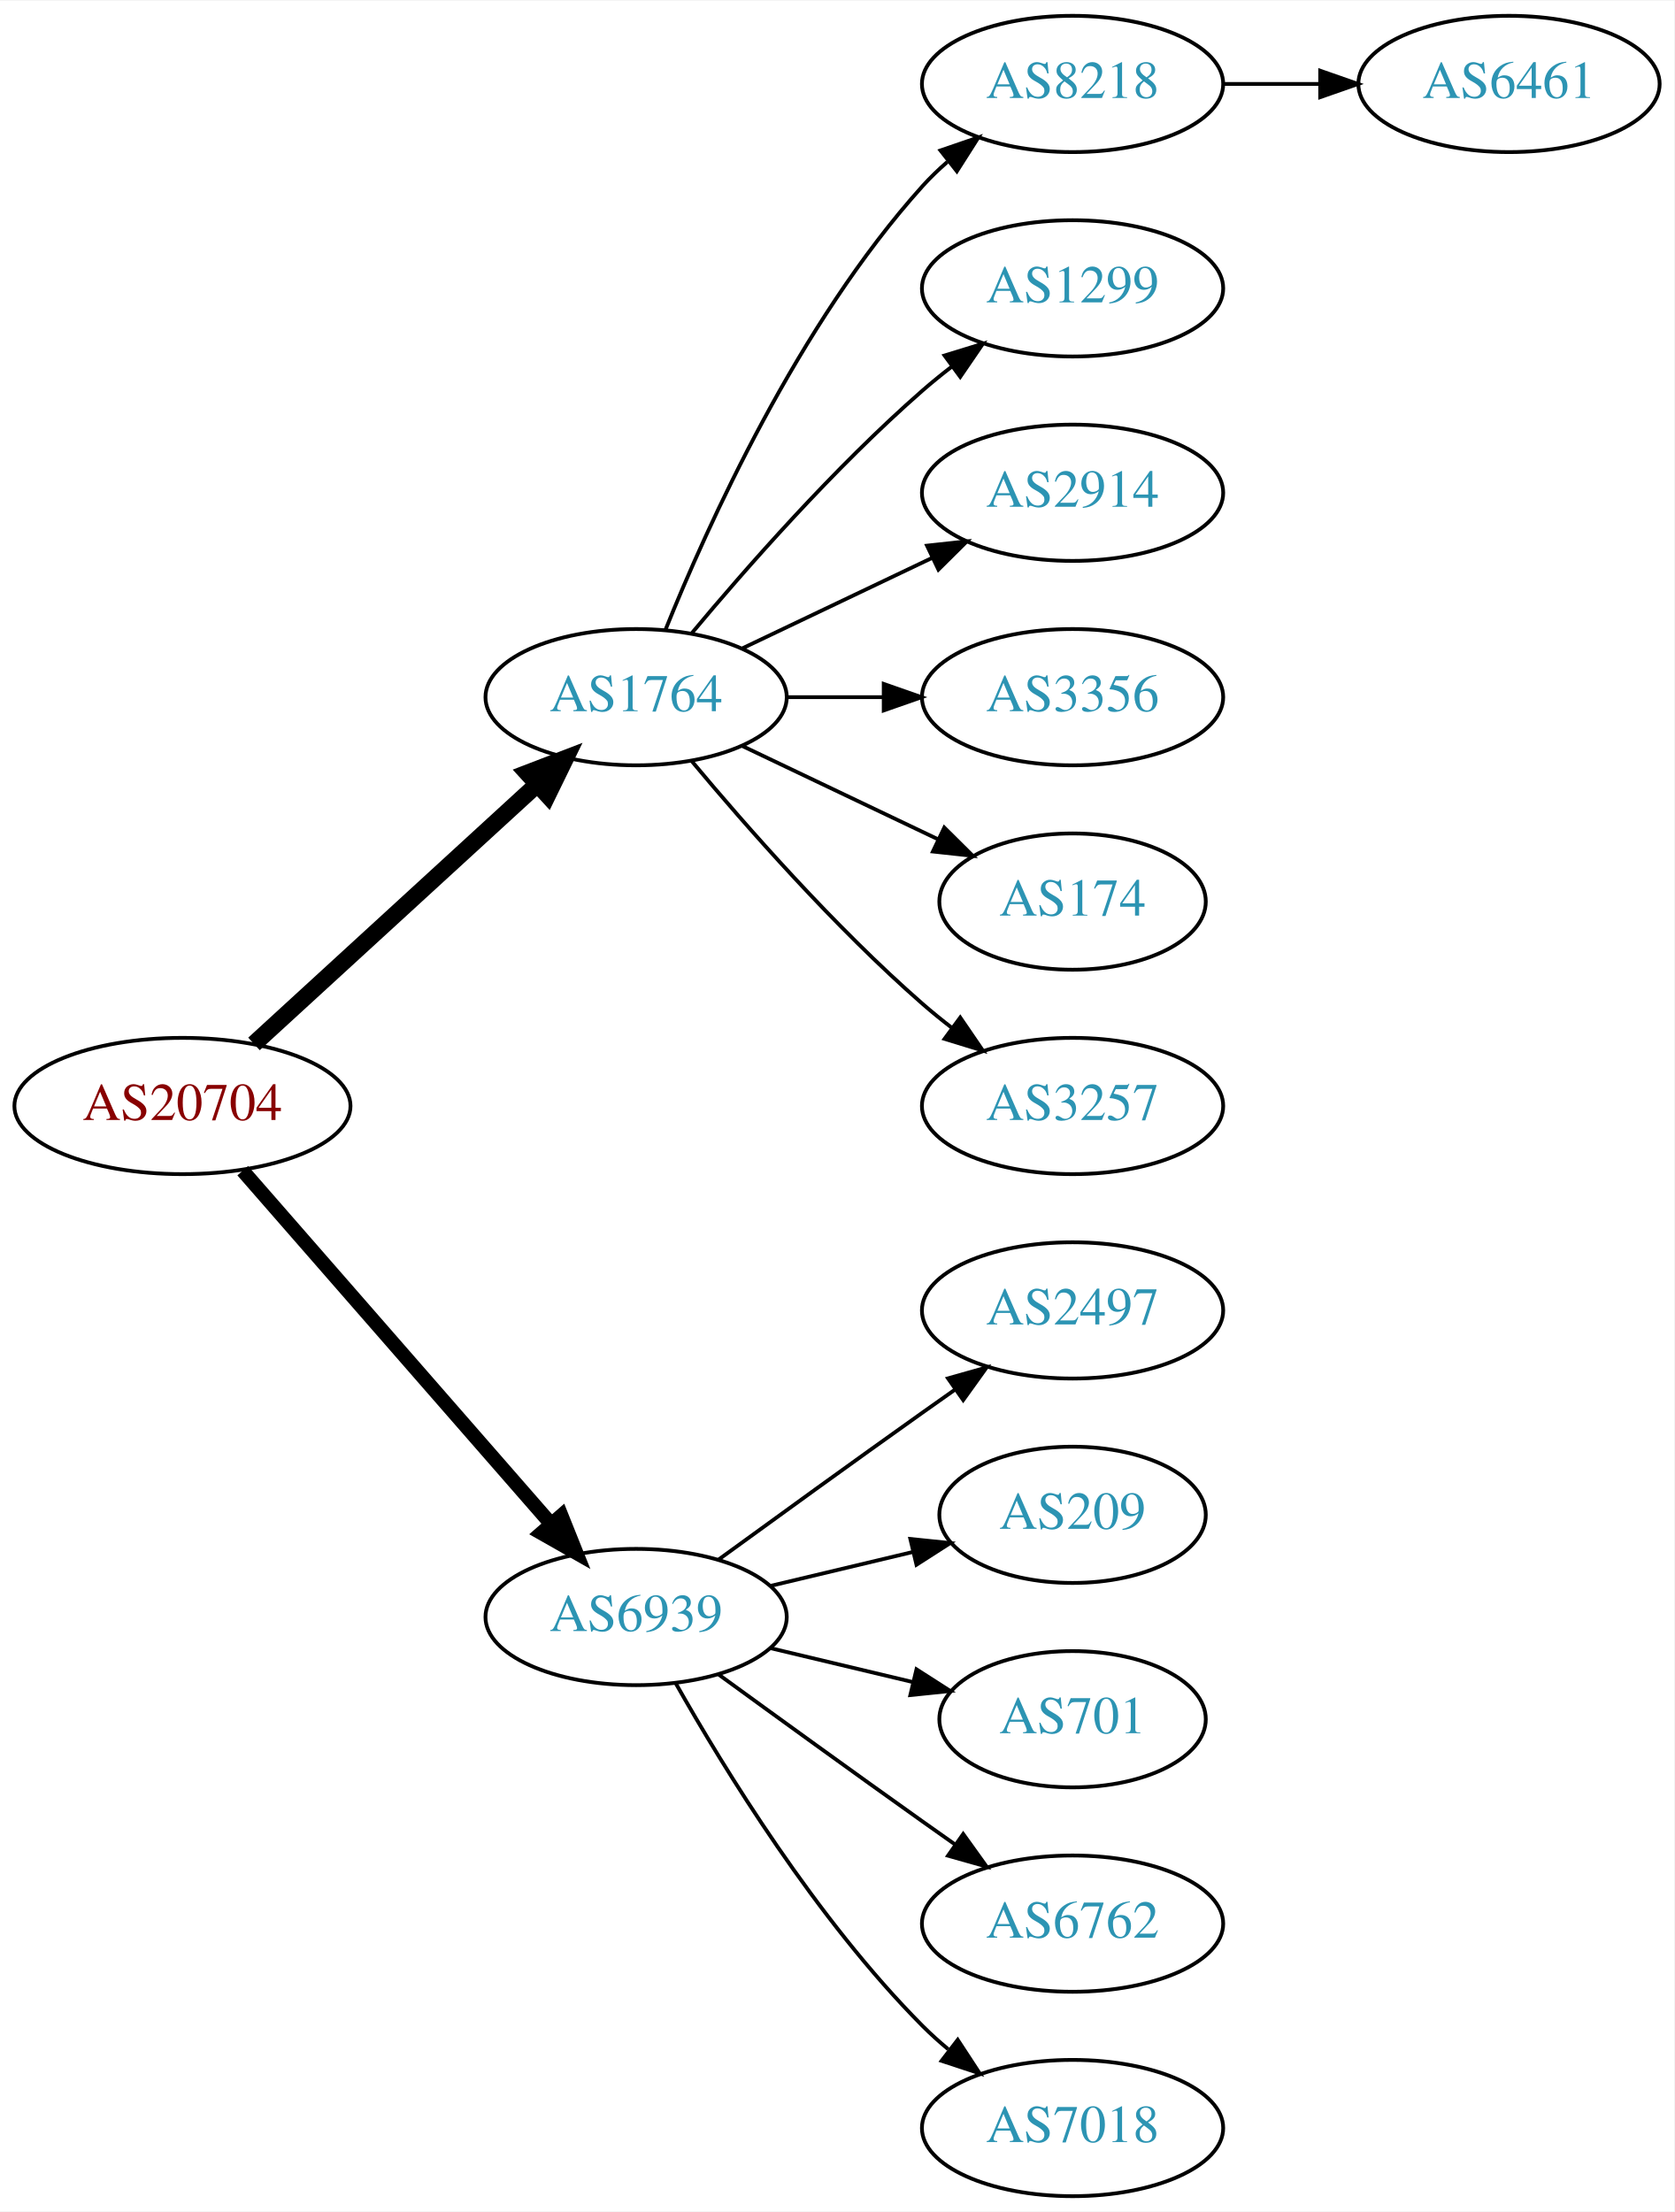
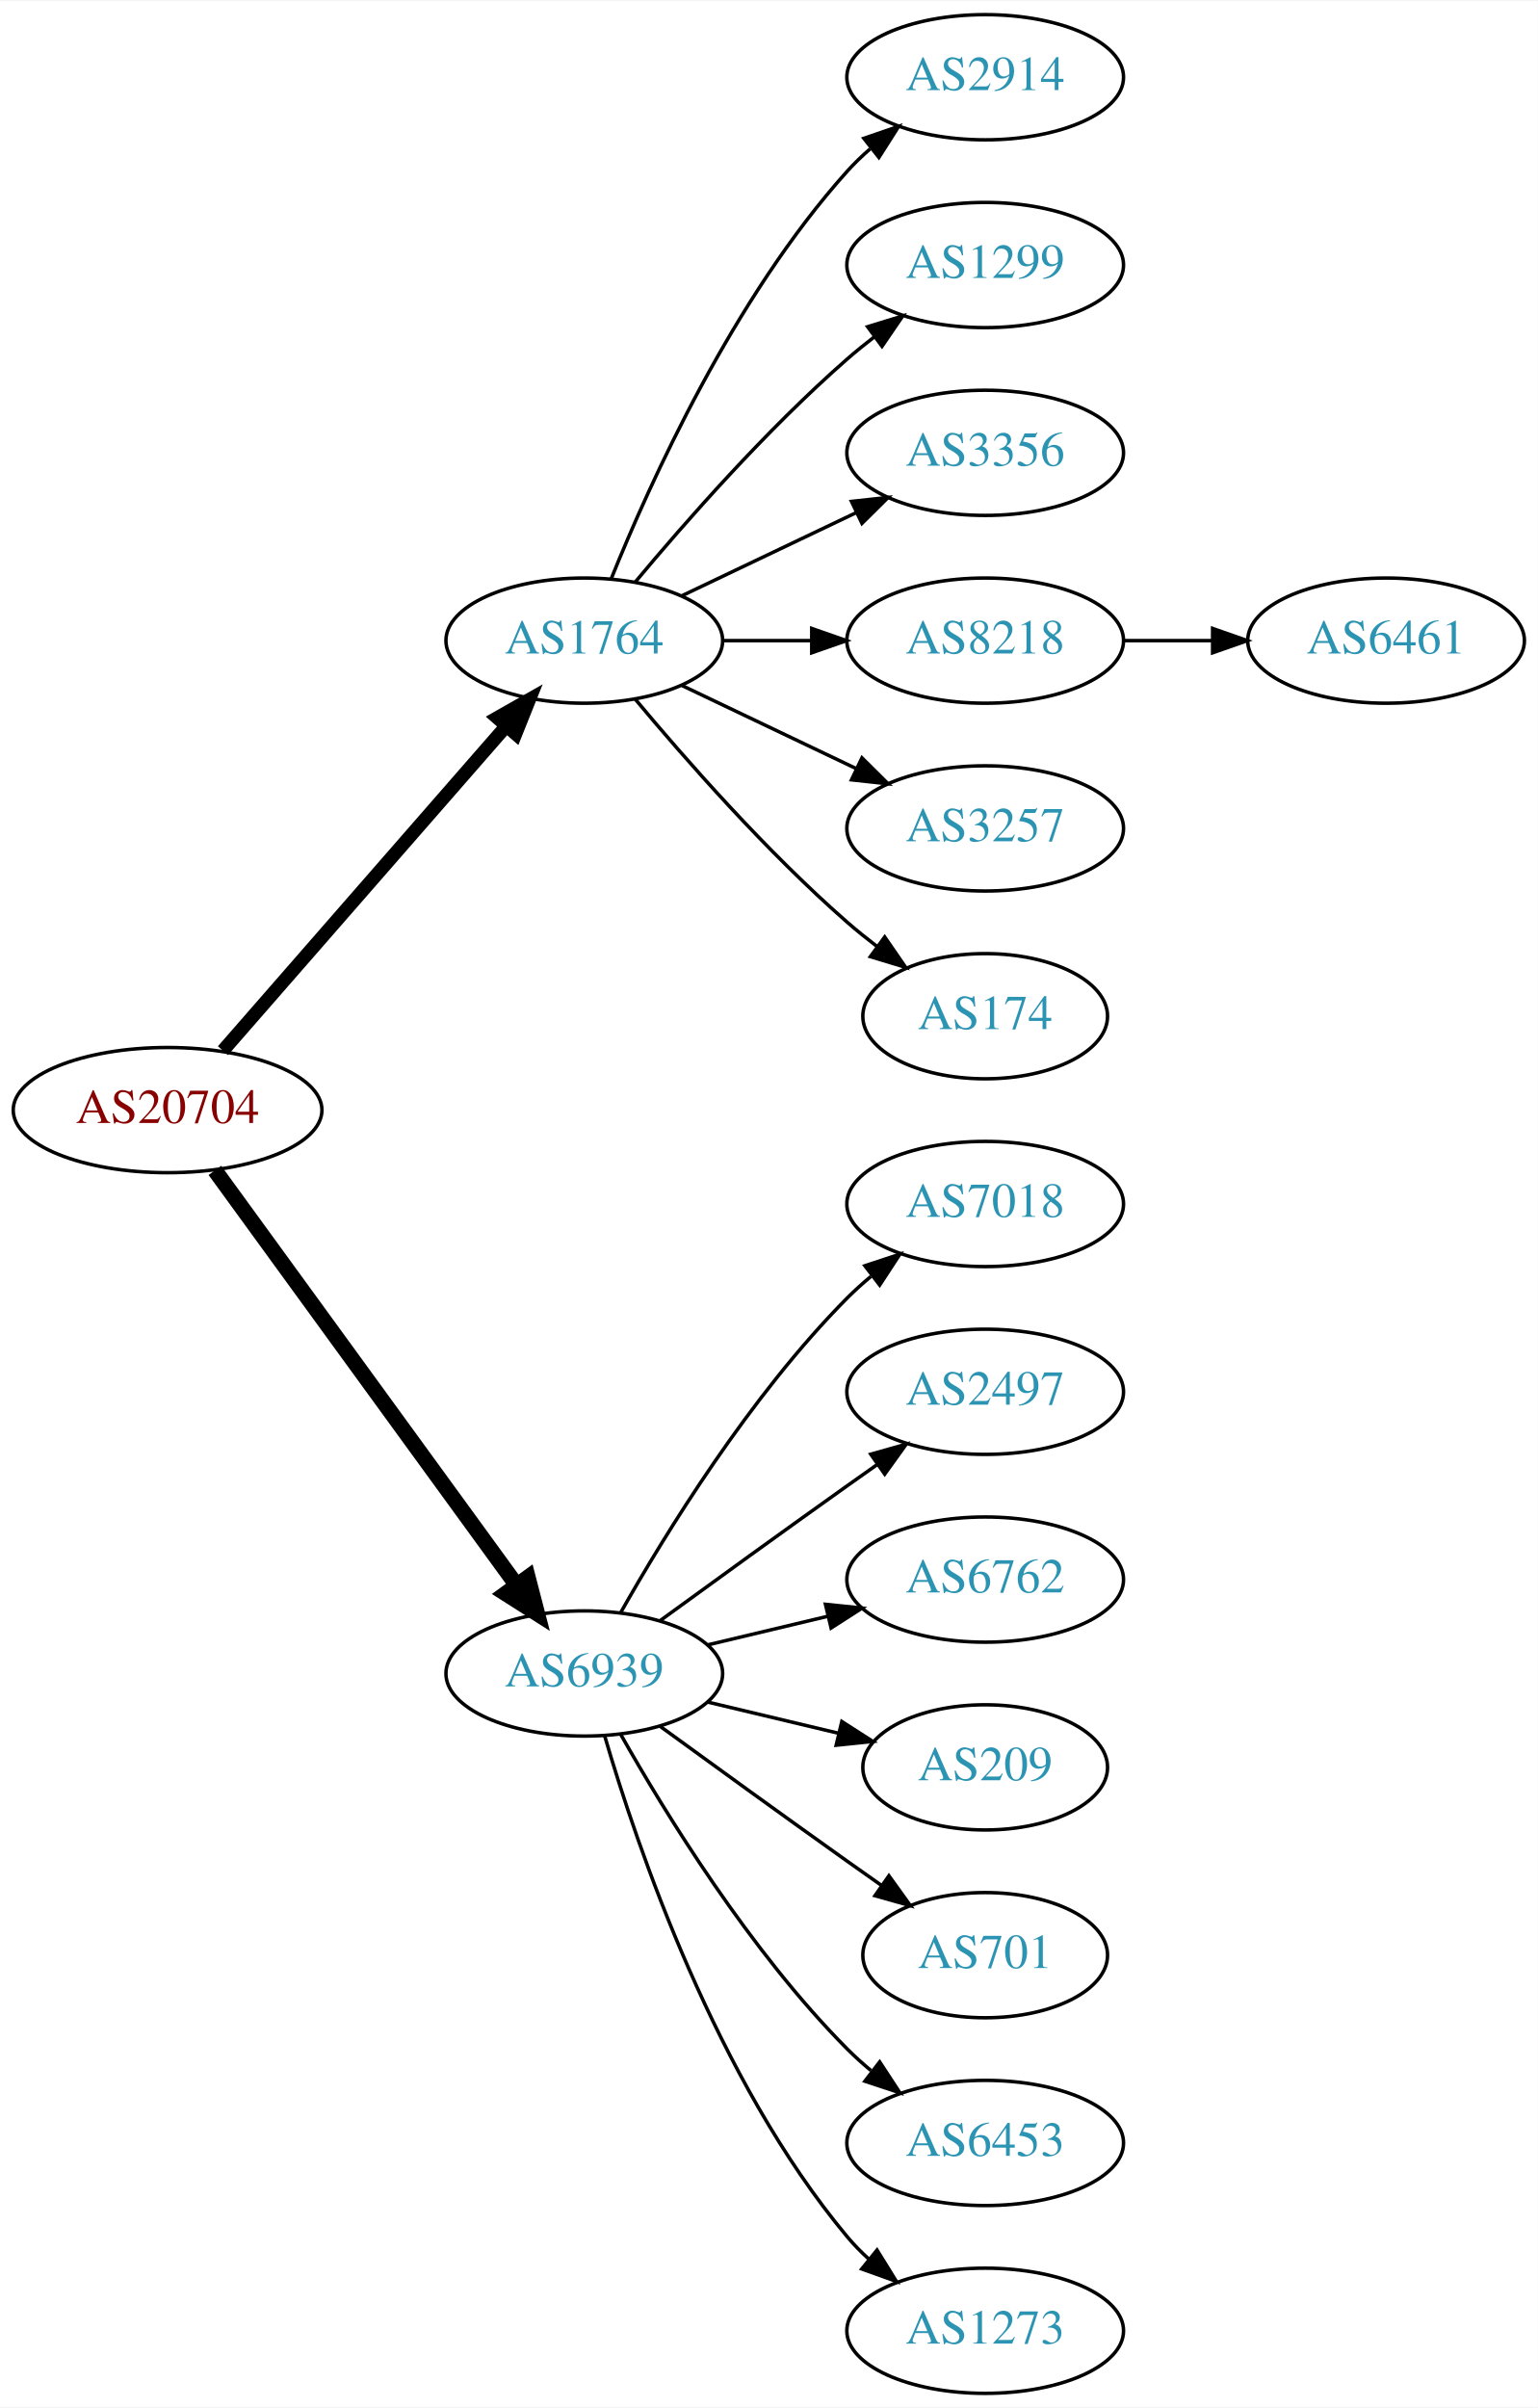
- <svg xmlns="http://www.w3.org/2000/svg" xmlns:xlink="http://www.w3.org/1999/xlink" width="442pt" height="584pt" viewBox="0.00 0.00 442.27 584.00">
-   <g id="graph0" class="graph" transform="scale(1 1) rotate(0) translate(4 580)">
-     <polygon fill="white" stroke="none" points="-4,4 -4,-580 438.271,-580 438.271,4 -4,4" />
+ <svg xmlns="http://www.w3.org/2000/svg" xmlns:xlink="http://www.w3.org/1999/xlink" width="442pt" height="692pt" viewBox="0.00 0.00 442.27 692.00">
+   <g id="graph0" class="graph" transform="scale(1 1) rotate(0) translate(4 688)">
+     <polygon fill="white" stroke="none" points="-4,4 -4,-688 438.271,-688 438.271,4 -4,4" />
    <g id="node1" class="node">
      <g id="a_node1">
        <a xlink:href="/asn/20704" xlink:title="AS20704 ~ Hirschstettnerstr. 19-21 L1 [AT]">
-           <ellipse fill="#ffffff" stroke="black" cx="44.196" cy="-288" rx="44.393" ry="18" />
-           <text text-anchor="middle" x="44.196" y="-284.3" font-family="Times,serif" font-size="14.00" fill="#880000">AS20704</text>
+           <ellipse fill="#ffffff" stroke="black" cx="44.196" cy="-369" rx="44.393" ry="18" />
+           <text text-anchor="middle" x="44.196" y="-365.3" font-family="Times,serif" font-size="14.00" fill="#880000">AS20704</text>
        </a>
      </g>
    </g>
    <g id="node2" class="node">
      <g id="a_node2">
        <a xlink:href="/asn/1764" xlink:title="AS1764 ~ NEXTLAYER-AS [AT]">
-           <ellipse fill="#ffffff" stroke="black" cx="164.039" cy="-396" rx="39.794" ry="18" />
-           <text text-anchor="middle" x="164.039" y="-392.3" font-family="Times,serif" font-size="14.00" fill="#2c94b3">AS1764</text>
+           <ellipse fill="#ffffff" stroke="black" cx="164.039" cy="-504" rx="39.794" ry="18" />
+           <text text-anchor="middle" x="164.039" y="-500.3" font-family="Times,serif" font-size="14.00" fill="#2c94b3">AS1764</text>
        </a>
      </g>
    </g>
    <g id="edge1" class="edge">
-       <path fill="none" stroke="black" stroke-width="4.5" d="M63.094,-304.403C83.022,-322.667 115.38,-352.322 137.857,-372.921" />
-       <polygon fill="black" stroke="black" stroke-width="4.5" points="135.326,-375.943 145.359,-379.797 140.647,-370.137 135.326,-375.943" />
+       <path fill="none" stroke="black" stroke-width="3.857" d="M60.121,-386.098C80.663,-409.631 117.782,-452.155 141.379,-479.187" />
+       <polygon fill="black" stroke="black" stroke-width="3.857" points="139.022,-481.809 148.235,-487.041 144.296,-477.206 139.022,-481.809" />
    </g>
    <g id="node3" class="node">
      <g id="a_node3">
        <a xlink:href="/asn/6939" xlink:title="AS6939 ~ Hurricane Electric LLC [US]">
-           <ellipse fill="#ffffff" stroke="black" cx="164.039" cy="-153" rx="39.794" ry="18" />
-           <text text-anchor="middle" x="164.039" y="-149.3" font-family="Times,serif" font-size="14.00" fill="#2c94b3">AS6939</text>
+           <ellipse fill="#ffffff" stroke="black" cx="164.039" cy="-207" rx="39.794" ry="18" />
+           <text text-anchor="middle" x="164.039" y="-203.3" font-family="Times,serif" font-size="14.00" fill="#2c94b3">AS6939</text>
        </a>
      </g>
    </g>
    <g id="edge2" class="edge">
-       <path fill="none" stroke="black" stroke-width="3.75" d="M60.121,-270.902C80.663,-247.369 117.782,-204.845 141.379,-177.813" />
-       <polygon fill="black" stroke="black" stroke-width="3.75" points="144.296,-179.794 148.235,-169.959 139.022,-175.191 144.296,-179.794" />
+       <path fill="none" stroke="black" stroke-width="4.5" d="M57.807,-351.663C78.628,-323.04 120.29,-265.767 144.479,-232.514" />
+       <polygon fill="black" stroke="black" stroke-width="4.5" points="147.82,-234.615 150.518,-224.212 141.451,-229.983 147.82,-234.615" />
    </g>
    <g id="node4" class="node">
      <g id="a_node4">
-         <a xlink:href="/asn/8218" xlink:title="AS8218 ~ legacy Neotelecoms [FR]">
-           <ellipse fill="#ffffff" stroke="black" cx="279.332" cy="-558" rx="39.794" ry="18" />
-           <text text-anchor="middle" x="279.332" y="-554.3" font-family="Times,serif" font-size="14.00" fill="#2c94b3">AS8218</text>
+         <a xlink:href="/asn/2914" xlink:title="AS2914 ~ NTT America, Inc. [US]">
+           <ellipse fill="#ffffff" stroke="black" cx="279.332" cy="-666" rx="39.794" ry="18" />
+           <text text-anchor="middle" x="279.332" y="-662.3" font-family="Times,serif" font-size="14.00" fill="#2c94b3">AS2914</text>
        </a>
      </g>
    </g>
    <g id="edge3" class="edge">
-       <path fill="none" stroke="black" d="M171.786,-413.787C182.837,-441.243 206.891,-494.578 239.685,-531 241.688,-533.224 243.906,-535.363 246.239,-537.397" />
-       <polygon fill="black" stroke="black" points="244.437,-540.433 254.458,-543.873 248.769,-534.935 244.437,-540.433" />
+       <path fill="none" stroke="black" d="M171.786,-521.787C182.837,-549.243 206.891,-602.578 239.685,-639 241.688,-641.224 243.906,-643.363 246.239,-645.397" />
+       <polygon fill="black" stroke="black" points="244.437,-648.433 254.458,-651.873 248.769,-642.935 244.437,-648.433" />
    </g>
    <g id="node5" class="node">
      <g id="a_node5">
        <a xlink:href="/asn/1299" xlink:title="AS1299 ~ Telia Carrier [EU]">
-           <ellipse fill="#ffffff" stroke="black" cx="279.332" cy="-504" rx="39.794" ry="18" />
-           <text text-anchor="middle" x="279.332" y="-500.3" font-family="Times,serif" font-size="14.00" fill="#2c94b3">AS1299</text>
+           <ellipse fill="#ffffff" stroke="black" cx="279.332" cy="-612" rx="39.794" ry="18" />
+           <text text-anchor="middle" x="279.332" y="-608.3" font-family="Times,serif" font-size="14.00" fill="#2c94b3">AS1299</text>
        </a>
      </g>
    </g>
    <g id="edge4" class="edge">
-       <path fill="none" stroke="black" d="M178.669,-412.817C192.951,-429.929 216.498,-456.745 239.685,-477 242.151,-479.154 244.789,-481.294 247.487,-483.372" />
-       <polygon fill="black" stroke="black" points="245.512,-486.264 255.641,-489.37 249.66,-480.625 245.512,-486.264" />
+       <path fill="none" stroke="black" d="M178.669,-520.817C192.951,-537.929 216.498,-564.745 239.685,-585 242.151,-587.154 244.789,-589.294 247.487,-591.372" />
+       <polygon fill="black" stroke="black" points="245.512,-594.264 255.641,-597.37 249.66,-588.625 245.512,-594.264" />
    </g>
    <g id="node6" class="node">
      <g id="a_node6">
-         <a xlink:href="/asn/2914" xlink:title="AS2914 ~ NTT America, Inc. [US]">
-           <ellipse fill="#ffffff" stroke="black" cx="279.332" cy="-450" rx="39.794" ry="18" />
-           <text text-anchor="middle" x="279.332" y="-446.3" font-family="Times,serif" font-size="14.00" fill="#2c94b3">AS2914</text>
+         <a xlink:href="/asn/3356" xlink:title="AS3356 ~ Level 3 Parent, LLC [US]">
+           <ellipse fill="#ffffff" stroke="black" cx="279.332" cy="-558" rx="39.794" ry="18" />
+           <text text-anchor="middle" x="279.332" y="-554.3" font-family="Times,serif" font-size="14.00" fill="#2c94b3">AS3356</text>
        </a>
      </g>
    </g>
    <g id="edge5" class="edge">
-       <path fill="none" stroke="black" d="M192.175,-408.934C207.169,-416.081 225.99,-425.052 242.213,-432.785" />
-       <polygon fill="black" stroke="black" points="240.884,-436.028 251.417,-437.171 243.895,-429.709 240.884,-436.028" />
+       <path fill="none" stroke="black" d="M192.175,-516.934C207.169,-524.081 225.99,-533.052 242.213,-540.785" />
+       <polygon fill="black" stroke="black" points="240.884,-544.028 251.417,-545.171 243.895,-537.709 240.884,-544.028" />
    </g>
    <g id="node7" class="node">
      <g id="a_node7">
-         <a xlink:href="/asn/3356" xlink:title="AS3356 ~ Level 3 Parent, LLC [US]">
-           <ellipse fill="#ffffff" stroke="black" cx="279.332" cy="-396" rx="39.794" ry="18" />
-           <text text-anchor="middle" x="279.332" y="-392.3" font-family="Times,serif" font-size="14.00" fill="#2c94b3">AS3356</text>
+         <a xlink:href="/asn/8218" xlink:title="AS8218 ~ legacy Neotelecoms [FR]">
+           <ellipse fill="#ffffff" stroke="black" cx="279.332" cy="-504" rx="39.794" ry="18" />
+           <text text-anchor="middle" x="279.332" y="-500.3" font-family="Times,serif" font-size="14.00" fill="#2c94b3">AS8218</text>
        </a>
      </g>
    </g>
    <g id="edge6" class="edge">
-       <path fill="none" stroke="black" d="M203.711,-396C211.914,-396 220.678,-396 229.21,-396" />
-       <polygon fill="black" stroke="black" points="229.449,-399.5 239.449,-396 229.449,-392.5 229.449,-399.5" />
+       <path fill="none" stroke="black" d="M203.711,-504C211.914,-504 220.678,-504 229.21,-504" />
+       <polygon fill="black" stroke="black" points="229.449,-507.5 239.449,-504 229.449,-500.5 229.449,-507.5" />
    </g>
    <g id="node8" class="node">
      <g id="a_node8">
-         <a xlink:href="/asn/174" xlink:title="AS174 ~ Cogent Communications [US]">
-           <ellipse fill="#ffffff" stroke="black" cx="279.332" cy="-342" rx="35.194" ry="18" />
-           <text text-anchor="middle" x="279.332" y="-338.3" font-family="Times,serif" font-size="14.00" fill="#2c94b3">AS174</text>
+         <a xlink:href="/asn/3257" xlink:title="AS3257 ~ GTT [DE]">
+           <ellipse fill="#ffffff" stroke="black" cx="279.332" cy="-450" rx="39.794" ry="18" />
+           <text text-anchor="middle" x="279.332" y="-446.3" font-family="Times,serif" font-size="14.00" fill="#2c94b3">AS3257</text>
        </a>
      </g>
    </g>
    <g id="edge7" class="edge">
-       <path fill="none" stroke="black" d="M192.175,-383.066C207.607,-375.71 227.092,-366.423 243.628,-358.541" />
-       <polygon fill="black" stroke="black" points="245.448,-361.551 252.969,-354.089 242.436,-355.232 245.448,-361.551" />
+       <path fill="none" stroke="black" d="M192.175,-491.066C207.169,-483.919 225.99,-474.948 242.213,-467.215" />
+       <polygon fill="black" stroke="black" points="243.895,-470.291 251.417,-462.829 240.884,-463.972 243.895,-470.291" />
    </g>
    <g id="node9" class="node">
      <g id="a_node9">
-         <a xlink:href="/asn/3257" xlink:title="AS3257 ~ GTT [DE]">
-           <ellipse fill="#ffffff" stroke="black" cx="279.332" cy="-288" rx="39.794" ry="18" />
-           <text text-anchor="middle" x="279.332" y="-284.3" font-family="Times,serif" font-size="14.00" fill="#2c94b3">AS3257</text>
+         <a xlink:href="/asn/174" xlink:title="AS174 ~ Cogent Communications [US]">
+           <ellipse fill="#ffffff" stroke="black" cx="279.332" cy="-396" rx="35.194" ry="18" />
+           <text text-anchor="middle" x="279.332" y="-392.3" font-family="Times,serif" font-size="14.00" fill="#2c94b3">AS174</text>
        </a>
      </g>
    </g>
    <g id="edge8" class="edge">
-       <path fill="none" stroke="black" d="M178.669,-379.183C192.951,-362.071 216.498,-335.255 239.685,-315 242.151,-312.846 244.789,-310.706 247.487,-308.628" />
-       <polygon fill="black" stroke="black" points="249.66,-311.375 255.641,-302.63 245.512,-305.736 249.66,-311.375" />
+       <path fill="none" stroke="black" d="M178.669,-487.183C192.951,-470.071 216.498,-443.255 239.685,-423 242.355,-420.668 245.228,-418.352 248.158,-416.114" />
+       <polygon fill="black" stroke="black" points="250.436,-418.784 256.449,-410.061 246.309,-413.13 250.436,-418.784" />
    </g>
    <g id="node11" class="node">
      <g id="a_node11">
-         <a xlink:href="/asn/2497" xlink:title="AS2497 ~ Internet Initiative Japan Inc. [JP]">
-           <ellipse fill="#ffffff" stroke="black" cx="279.332" cy="-234" rx="39.794" ry="18" />
-           <text text-anchor="middle" x="279.332" y="-230.3" font-family="Times,serif" font-size="14.00" fill="#2c94b3">AS2497</text>
+         <a xlink:href="/asn/7018" xlink:title="AS7018 ~ AT&amp;T Services, Inc. [US]">
+           <ellipse fill="#ffffff" stroke="black" cx="279.332" cy="-342" rx="39.794" ry="18" />
+           <text text-anchor="middle" x="279.332" y="-338.3" font-family="Times,serif" font-size="14.00" fill="#2c94b3">AS7018</text>
        </a>
      </g>
    </g>
    <g id="edge10" class="edge">
-       <path fill="none" stroke="black" d="M185.887,-168.222C200.821,-179.091 221.435,-194.025 239.685,-207 242.506,-209.005 245.449,-211.085 248.397,-213.159" />
-       <polygon fill="black" stroke="black" points="246.424,-216.05 256.621,-218.926 250.443,-210.319 246.424,-216.05" />
+       <path fill="none" stroke="black" d="M174.498,-224.49C187.28,-247.096 211.712,-286.886 239.685,-315 241.796,-317.121 244.092,-319.188 246.477,-321.171" />
+       <polygon fill="black" stroke="black" points="244.73,-324.242 254.793,-327.556 248.993,-318.69 244.73,-324.242" />
    </g>
    <g id="node12" class="node">
      <g id="a_node12">
+         <a xlink:href="/asn/2497" xlink:title="AS2497 ~ Internet Initiative Japan Inc. [JP]">
+           <ellipse fill="#ffffff" stroke="black" cx="279.332" cy="-288" rx="39.794" ry="18" />
+           <text text-anchor="middle" x="279.332" y="-284.3" font-family="Times,serif" font-size="14.00" fill="#2c94b3">AS2497</text>
+         </a>
+       </g>
+     </g>
+     <g id="edge11" class="edge">
+       <path fill="none" stroke="black" d="M185.887,-222.222C200.821,-233.091 221.435,-248.025 239.685,-261 242.506,-263.005 245.449,-265.085 248.397,-267.159" />
+       <polygon fill="black" stroke="black" points="246.424,-270.05 256.621,-272.926 250.443,-264.319 246.424,-270.05" />
+     </g>
+     <g id="node13" class="node">
+       <g id="a_node13">
+         <a xlink:href="/asn/6762" xlink:title="AS6762 ~ TELECOM ITALIA SPARKLE S.p.A. [IT]">
+           <ellipse fill="#ffffff" stroke="black" cx="279.332" cy="-234" rx="39.794" ry="18" />
+           <text text-anchor="middle" x="279.332" y="-230.3" font-family="Times,serif" font-size="14.00" fill="#2c94b3">AS6762</text>
+         </a>
+       </g>
+     </g>
+     <g id="edge12" class="edge">
+       <path fill="none" stroke="black" d="M199.646,-215.248C210.517,-217.838 222.671,-220.735 234.114,-223.462" />
+       <polygon fill="black" stroke="black" points="233.397,-226.889 243.936,-225.803 235.02,-220.08 233.397,-226.889" />
+     </g>
+     <g id="node14" class="node">
+       <g id="a_node14">
        <a xlink:href="/asn/209" xlink:title="AS209 ~ CenturyLink Communications, LLC [US]">
          <ellipse fill="#ffffff" stroke="black" cx="279.332" cy="-180" rx="35.194" ry="18" />
          <text text-anchor="middle" x="279.332" y="-176.3" font-family="Times,serif" font-size="14.00" fill="#2c94b3">AS209</text>
        </a>
      </g>
    </g>
-     <g id="edge11" class="edge">
-       <path fill="none" stroke="black" d="M199.646,-161.248C211.44,-164.058 224.745,-167.229 237.013,-170.153" />
-       <polygon fill="black" stroke="black" points="236.479,-173.624 247.018,-172.537 238.101,-166.814 236.479,-173.624" />
-     </g>
-     <g id="node13" class="node">
-       <g id="a_node13">
+     <g id="edge13" class="edge">
+       <path fill="none" stroke="black" d="M199.646,-198.752C211.44,-195.942 224.745,-192.771 237.013,-189.847" />
+       <polygon fill="black" stroke="black" points="238.101,-193.186 247.018,-187.463 236.479,-186.376 238.101,-193.186" />
+     </g>
+     <g id="node15" class="node">
+       <g id="a_node15">
        <a xlink:href="/asn/701" xlink:title="AS701 ~ UUNET [US]">
          <ellipse fill="#ffffff" stroke="black" cx="279.332" cy="-126" rx="35.194" ry="18" />
          <text text-anchor="middle" x="279.332" y="-122.3" font-family="Times,serif" font-size="14.00" fill="#2c94b3">AS701</text>
        </a>
      </g>
    </g>
-     <g id="edge12" class="edge">
-       <path fill="none" stroke="black" d="M199.646,-144.752C211.44,-141.942 224.745,-138.771 237.013,-135.847" />
-       <polygon fill="black" stroke="black" points="238.101,-139.186 247.018,-133.463 236.479,-132.376 238.101,-139.186" />
-     </g>
-     <g id="node14" class="node">
-       <g id="a_node14">
-         <a xlink:href="/asn/6762" xlink:title="AS6762 ~ TELECOM ITALIA SPARKLE S.p.A. [IT]">
+     <g id="edge14" class="edge">
+       <path fill="none" stroke="black" d="M185.887,-191.778C200.821,-180.909 221.435,-165.975 239.685,-153 242.895,-150.718 246.264,-148.339 249.619,-145.982" />
+       <polygon fill="black" stroke="black" points="251.647,-148.834 257.83,-140.23 247.631,-143.101 251.647,-148.834" />
+     </g>
+     <g id="node16" class="node">
+       <g id="a_node16">
+         <a xlink:href="/asn/6453" xlink:title="AS6453 ~ TATA COMMUNICATIONS (AMERICA) INC [US]">
          <ellipse fill="#ffffff" stroke="black" cx="279.332" cy="-72" rx="39.794" ry="18" />
-           <text text-anchor="middle" x="279.332" y="-68.3" font-family="Times,serif" font-size="14.00" fill="#2c94b3">AS6762</text>
-         </a>
-       </g>
-     </g>
-     <g id="edge13" class="edge">
-       <path fill="none" stroke="black" d="M185.887,-137.778C200.821,-126.909 221.435,-111.975 239.685,-99 242.506,-96.995 245.449,-94.915 248.397,-92.841" />
-       <polygon fill="black" stroke="black" points="250.443,-95.681 256.621,-87.074 246.424,-89.95 250.443,-95.681" />
-     </g>
-     <g id="node15" class="node">
-       <g id="a_node15">
-         <a xlink:href="/asn/7018" xlink:title="AS7018 ~ AT&amp;T Services, Inc. [US]">
+           <text text-anchor="middle" x="279.332" y="-68.3" font-family="Times,serif" font-size="14.00" fill="#2c94b3">AS6453</text>
+         </a>
+       </g>
+     </g>
+     <g id="edge15" class="edge">
+       <path fill="none" stroke="black" d="M174.498,-189.51C187.28,-166.904 211.712,-127.114 239.685,-99 241.796,-96.879 244.092,-94.812 246.477,-92.829" />
+       <polygon fill="black" stroke="black" points="248.993,-95.31 254.793,-86.444 244.73,-89.758 248.993,-95.31" />
+     </g>
+     <g id="node17" class="node">
+       <g id="a_node17">
+         <a xlink:href="/asn/1273" xlink:title="AS1273 ~ Vodafone Group PLC [EU]">
          <ellipse fill="#ffffff" stroke="black" cx="279.332" cy="-18" rx="39.794" ry="18" />
-           <text text-anchor="middle" x="279.332" y="-14.3" font-family="Times,serif" font-size="14.00" fill="#2c94b3">AS7018</text>
-         </a>
-       </g>
-     </g>
-     <g id="edge14" class="edge">
-       <path fill="none" stroke="black" d="M174.498,-135.51C187.28,-112.904 211.712,-73.114 239.685,-45 241.796,-42.879 244.092,-40.812 246.477,-38.829" />
-       <polygon fill="black" stroke="black" points="248.993,-41.31 254.793,-32.444 244.73,-35.758 248.993,-41.31" />
+           <text text-anchor="middle" x="279.332" y="-14.3" font-family="Times,serif" font-size="14.00" fill="#2c94b3">AS1273</text>
+         </a>
+       </g>
+     </g>
+     <g id="edge16" class="edge">
+       <path fill="none" stroke="black" d="M169.913,-188.998C179.227,-157.156 202.043,-90.019 239.685,-45 241.555,-42.763 243.654,-40.626 245.88,-38.604" />
+       <polygon fill="black" stroke="black" points="248.227,-41.208 253.799,-32.196 243.823,-35.766 248.227,-41.208" />
    </g>
    <g id="node10" class="node">
      <g id="a_node10">
        <a xlink:href="/asn/6461" xlink:title="AS6461 ~ Zayo Bandwidth [US]">
-           <ellipse fill="#ffffff" stroke="black" cx="394.625" cy="-558" rx="39.794" ry="18" />
-           <text text-anchor="middle" x="394.625" y="-554.3" font-family="Times,serif" font-size="14.00" fill="#2c94b3">AS6461</text>
+           <ellipse fill="#ffffff" stroke="black" cx="394.625" cy="-504" rx="39.794" ry="18" />
+           <text text-anchor="middle" x="394.625" y="-500.3" font-family="Times,serif" font-size="14.00" fill="#2c94b3">AS6461</text>
        </a>
      </g>
    </g>
    <g id="edge9" class="edge">
-       <path fill="none" stroke="black" d="M319.004,-558C327.207,-558 335.971,-558 344.503,-558" />
-       <polygon fill="black" stroke="black" points="344.742,-561.5 354.742,-558 344.742,-554.5 344.742,-561.5" />
+       <path fill="none" stroke="black" d="M319.004,-504C327.207,-504 335.971,-504 344.503,-504" />
+       <polygon fill="black" stroke="black" points="344.742,-507.5 354.742,-504 344.742,-500.5 344.742,-507.5" />
    </g>
  </g>
</svg>
